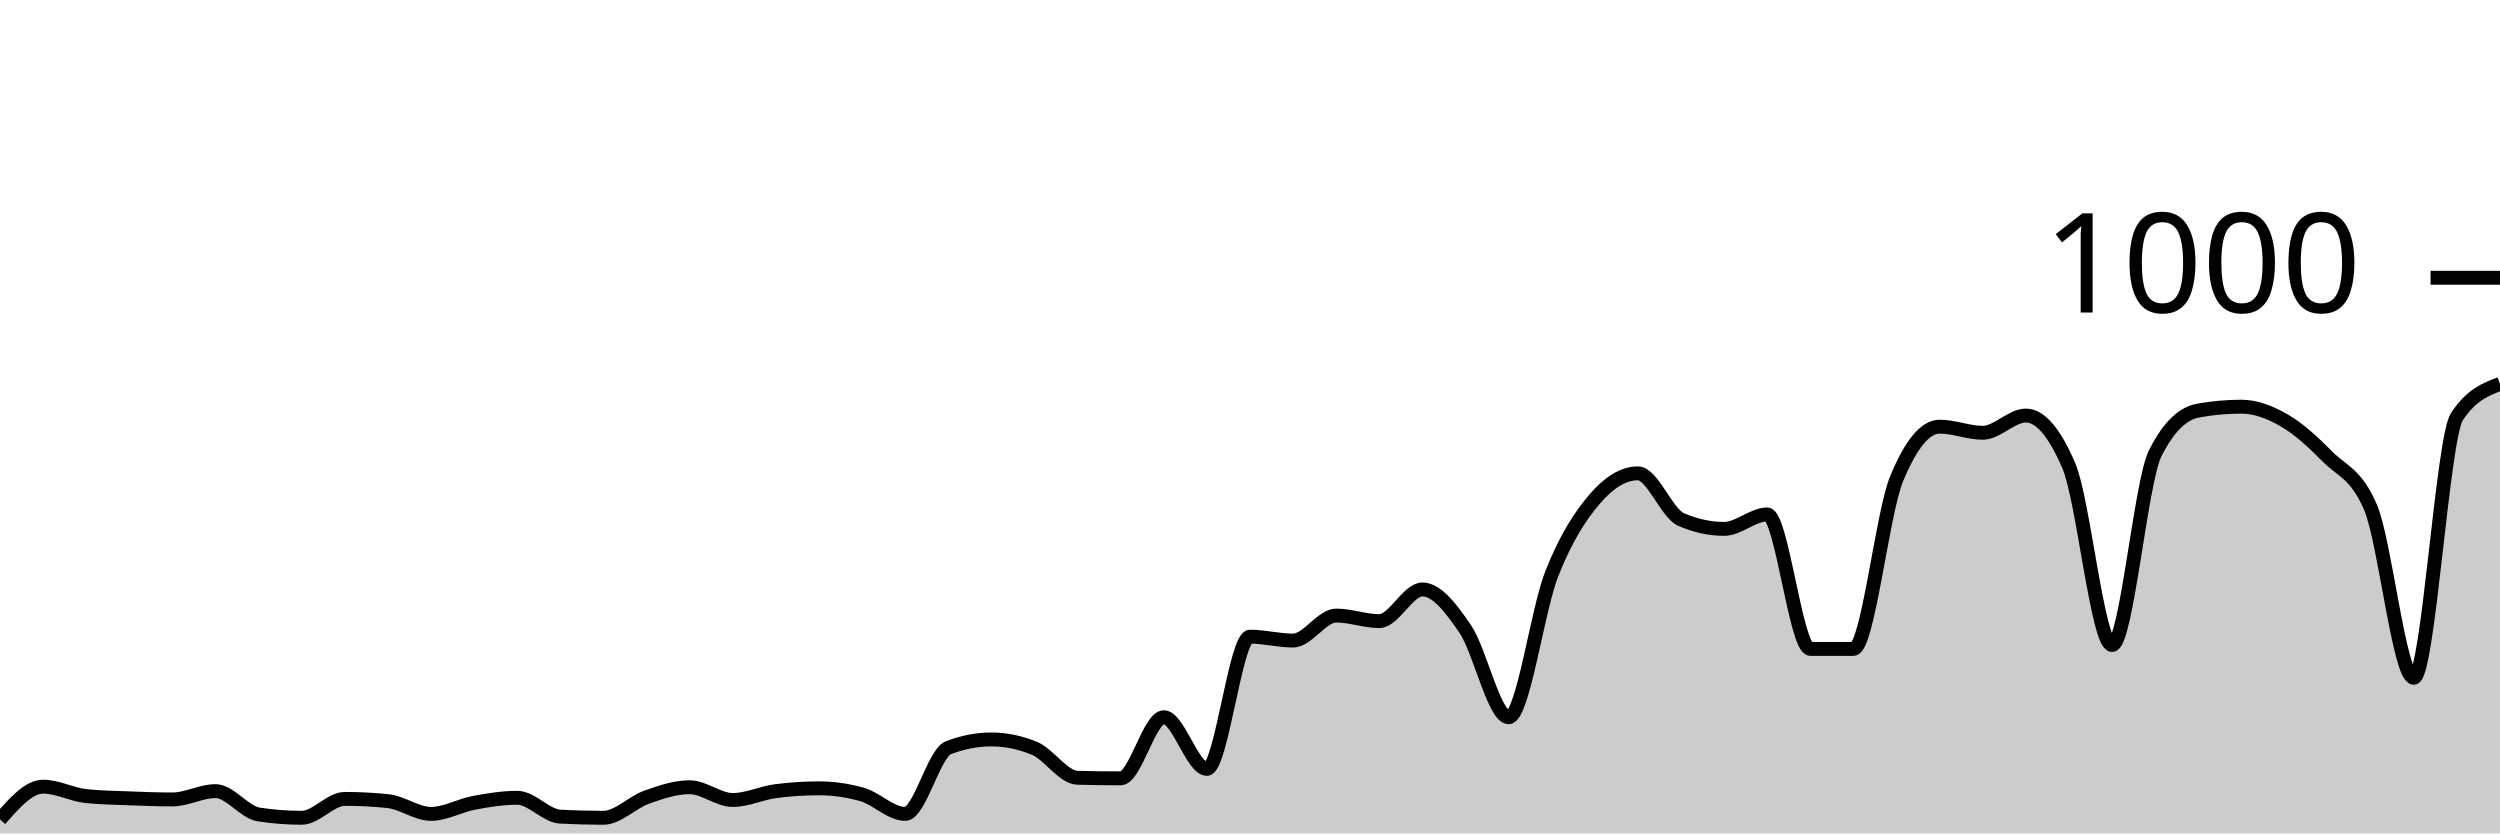
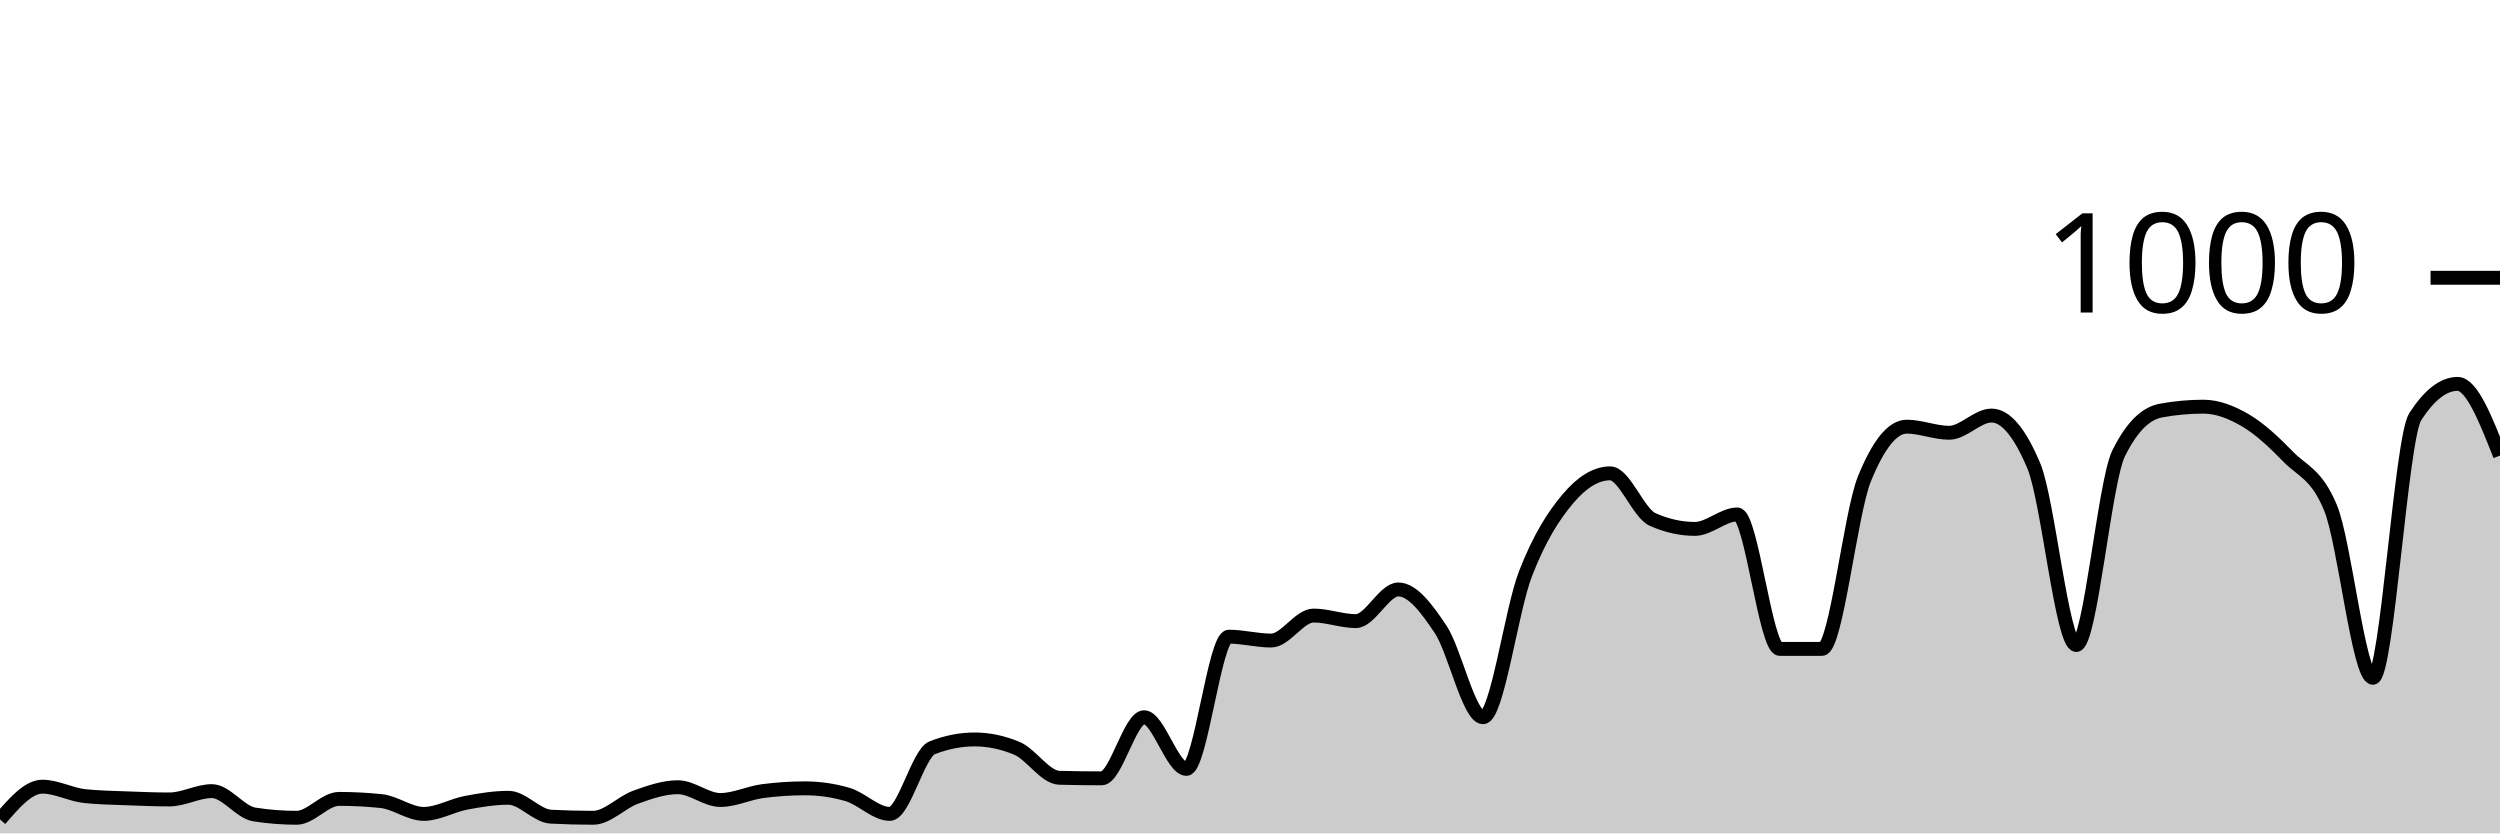
<svg xmlns="http://www.w3.org/2000/svg" viewBox="0 0 180 60">
  <g transform="translate(0,20)">
-     <path class="area" fill="rgba(0, 0, 0, 0.2)" d="M0,39C1.034,37.82,2.069,36.64,3.103,36.64C4.138,36.64,5.172,37.213,6.207,37.32C7.241,37.427,8.276,37.44,9.31,37.48C10.345,37.52,11.379,37.56,12.414,37.56C13.448,37.56,14.483,36.96,15.517,36.96C16.552,36.96,17.586,38.48,18.621,38.64C19.655,38.8,20.69,38.88,21.724,38.88C22.759,38.88,23.793,37.52,24.828,37.52C25.862,37.52,26.897,37.573,27.931,37.68C28.966,37.787,30,38.6,31.034,38.6C32.069,38.6,33.103,37.993,34.138,37.8C35.172,37.607,36.207,37.44,37.241,37.44C38.276,37.44,39.31,38.747,40.345,38.8C41.379,38.853,42.414,38.88,43.448,38.88C44.483,38.88,45.517,37.767,46.552,37.4C47.586,37.033,48.621,36.68,49.655,36.68C50.69,36.68,51.724,37.6,52.759,37.6C53.793,37.6,54.828,37.093,55.862,36.96C56.897,36.827,57.931,36.76,58.966,36.76C60,36.76,61.034,36.907,62.069,37.2C63.103,37.493,64.138,38.6,65.172,38.6C66.207,38.6,67.241,34.24,68.276,33.84C69.31,33.44,70.345,33.24,71.379,33.24C72.414,33.24,73.448,33.453,74.483,33.88C75.517,34.307,76.552,35.973,77.586,36C78.621,36.027,79.655,36.04,80.69,36.04C81.724,36.04,82.759,31.64,83.793,31.64C84.828,31.64,85.862,35.36,86.897,35.36C87.931,35.36,88.966,25.84,90,25.84C91.034,25.84,92.069,26.12,93.103,26.12C94.138,26.12,95.172,24.32,96.207,24.32C97.241,24.32,98.276,24.72,99.31,24.72C100.345,24.72,101.379,22.44,102.414,22.44C103.448,22.44,104.483,23.787,105.517,25.32C106.552,26.853,107.586,31.64,108.621,31.64C109.655,31.64,110.69,23.94,111.724,21.32C112.759,18.7,113.793,17.127,114.828,15.92C115.862,14.713,116.897,14.08,117.931,14.08C118.966,14.08,120,16.947,121.034,17.4C122.069,17.853,123.103,18.08,124.138,18.08C125.172,18.08,126.207,17.04,127.241,17.04C128.276,17.04,129.31,26.72,130.345,26.72C131.379,26.72,132.414,26.72,133.448,26.72C134.483,26.72,135.517,16.987,136.552,14.48C137.586,11.973,138.621,10.72,139.655,10.72C140.69,10.72,141.724,11.16,142.759,11.16C143.793,11.16,144.828,9.92,145.862,9.92C146.897,9.92,147.931,11.133,148.966,13.56C150,15.987,151.034,26.44,152.069,26.44C153.103,26.44,154.138,14.693,155.172,12.64C156.207,10.587,157.241,9.747,158.276,9.56C159.31,9.373,160.345,9.28,161.379,9.28C162.414,9.28,163.448,9.68,164.483,10.28C165.517,10.88,166.552,11.833,167.586,12.88C168.621,13.927,169.655,14.107,170.69,16.56C171.724,19.013,172.759,28.8,173.793,28.8C174.828,28.8,175.862,11.573,176.897,10C177.931,8.427,178.966,8.033,180,7.64L180,40C178.966,40,177.931,40,176.897,40C175.862,40,174.828,40,173.793,40C172.759,40,171.724,40,170.69,40C169.655,40,168.621,40,167.586,40C166.552,40,165.517,40,164.483,40C163.448,40,162.414,40,161.379,40C160.345,40,159.31,40,158.276,40C157.241,40,156.207,40,155.172,40C154.138,40,153.103,40,152.069,40C151.034,40,150,40,148.966,40C147.931,40,146.897,40,145.862,40C144.828,40,143.793,40,142.759,40C141.724,40,140.69,40,139.655,40C138.621,40,137.586,40,136.552,40C135.517,40,134.483,40,133.448,40C132.414,40,131.379,40,130.345,40C129.31,40,128.276,40,127.241,40C126.207,40,125.172,40,124.138,40C123.103,40,122.069,40,121.034,40C120,40,118.966,40,117.931,40C116.897,40,115.862,40,114.828,40C113.793,40,112.759,40,111.724,40C110.69,40,109.655,40,108.621,40C107.586,40,106.552,40,105.517,40C104.483,40,103.448,40,102.414,40C101.379,40,100.345,40,99.31,40C98.276,40,97.241,40,96.207,40C95.172,40,94.138,40,93.103,40C92.069,40,91.034,40,90,40C88.966,40,87.931,40,86.897,40C85.862,40,84.828,40,83.793,40C82.759,40,81.724,40,80.69,40C79.655,40,78.621,40,77.586,40C76.552,40,75.517,40,74.483,40C73.448,40,72.414,40,71.379,40C70.345,40,69.31,40,68.276,40C67.241,40,66.207,40,65.172,40C64.138,40,63.103,40,62.069,40C61.034,40,60,40,58.966,40C57.931,40,56.897,40,55.862,40C54.828,40,53.793,40,52.759,40C51.724,40,50.69,40,49.655,40C48.621,40,47.586,40,46.552,40C45.517,40,44.483,40,43.448,40C42.414,40,41.379,40,40.345,40C39.31,40,38.276,40,37.241,40C36.207,40,35.172,40,34.138,40C33.103,40,32.069,40,31.034,40C30,40,28.966,40,27.931,40C26.897,40,25.862,40,24.828,40C23.793,40,22.759,40,21.724,40C20.69,40,19.655,40,18.621,40C17.586,40,16.552,40,15.517,40C14.483,40,13.448,40,12.414,40C11.379,40,10.345,40,9.31,40C8.276,40,7.241,40,6.207,40C5.172,40,4.138,40,3.103,40C2.069,40,1.034,40,0,40Z" />
-     <path class="line" stroke="black" fill="none" d="M0,39C1.034,37.82,2.069,36.64,3.103,36.64C4.138,36.64,5.172,37.213,6.207,37.32C7.241,37.427,8.276,37.44,9.31,37.48C10.345,37.52,11.379,37.56,12.414,37.56C13.448,37.56,14.483,36.96,15.517,36.96C16.552,36.96,17.586,38.48,18.621,38.64C19.655,38.8,20.69,38.88,21.724,38.88C22.759,38.88,23.793,37.52,24.828,37.52C25.862,37.52,26.897,37.573,27.931,37.68C28.966,37.787,30,38.6,31.034,38.6C32.069,38.6,33.103,37.993,34.138,37.8C35.172,37.607,36.207,37.44,37.241,37.44C38.276,37.44,39.31,38.747,40.345,38.8C41.379,38.853,42.414,38.88,43.448,38.88C44.483,38.88,45.517,37.767,46.552,37.4C47.586,37.033,48.621,36.68,49.655,36.68C50.69,36.68,51.724,37.6,52.759,37.6C53.793,37.6,54.828,37.093,55.862,36.96C56.897,36.827,57.931,36.76,58.966,36.76C60,36.76,61.034,36.907,62.069,37.2C63.103,37.493,64.138,38.6,65.172,38.6C66.207,38.6,67.241,34.24,68.276,33.84C69.31,33.44,70.345,33.24,71.379,33.24C72.414,33.24,73.448,33.453,74.483,33.88C75.517,34.307,76.552,35.973,77.586,36C78.621,36.027,79.655,36.04,80.69,36.04C81.724,36.04,82.759,31.64,83.793,31.64C84.828,31.64,85.862,35.36,86.897,35.36C87.931,35.36,88.966,25.84,90,25.84C91.034,25.84,92.069,26.12,93.103,26.12C94.138,26.12,95.172,24.32,96.207,24.32C97.241,24.32,98.276,24.72,99.31,24.72C100.345,24.72,101.379,22.44,102.414,22.44C103.448,22.44,104.483,23.787,105.517,25.32C106.552,26.853,107.586,31.64,108.621,31.64C109.655,31.64,110.69,23.94,111.724,21.32C112.759,18.7,113.793,17.127,114.828,15.92C115.862,14.713,116.897,14.08,117.931,14.08C118.966,14.08,120,16.947,121.034,17.4C122.069,17.853,123.103,18.08,124.138,18.08C125.172,18.08,126.207,17.04,127.241,17.04C128.276,17.04,129.31,26.72,130.345,26.72C131.379,26.72,132.414,26.72,133.448,26.72C134.483,26.72,135.517,16.987,136.552,14.48C137.586,11.973,138.621,10.72,139.655,10.72C140.69,10.72,141.724,11.16,142.759,11.16C143.793,11.16,144.828,9.92,145.862,9.92C146.897,9.92,147.931,11.133,148.966,13.56C150,15.987,151.034,26.44,152.069,26.44C153.103,26.44,154.138,14.693,155.172,12.64C156.207,10.587,157.241,9.747,158.276,9.56C159.31,9.373,160.345,9.28,161.379,9.28C162.414,9.28,163.448,9.68,164.483,10.28C165.517,10.88,166.552,11.833,167.586,12.88C168.621,13.927,169.655,14.107,170.69,16.56C171.724,19.013,172.759,28.8,173.793,28.8C174.828,28.8,175.862,11.573,176.897,10C177.931,8.427,178.966,8.033,180,7.64" />
+     <path class="area" fill="rgba(0, 0, 0, 0.2)" d="M0,39C1.017,37.82,2.034,36.64,3.051,36.64C4.068,36.64,5.085,37.213,6.102,37.32C7.119,37.427,8.136,37.44,9.153,37.48C10.169,37.52,11.186,37.56,12.203,37.56C13.22,37.56,14.237,36.96,15.254,36.96C16.271,36.96,17.288,38.48,18.305,38.64C19.322,38.8,20.339,38.88,21.356,38.88C22.373,38.88,23.39,37.52,24.407,37.52C25.424,37.52,26.441,37.573,27.458,37.68C28.475,37.787,29.492,38.6,30.508,38.6C31.525,38.6,32.542,37.993,33.559,37.8C34.576,37.607,35.593,37.44,36.61,37.44C37.627,37.44,38.644,38.747,39.661,38.8C40.678,38.853,41.695,38.88,42.712,38.88C43.729,38.88,44.746,37.767,45.763,37.4C46.78,37.033,47.797,36.68,48.814,36.68C49.831,36.68,50.847,37.6,51.864,37.6C52.881,37.6,53.898,37.093,54.915,36.96C55.932,36.827,56.949,36.76,57.966,36.76C58.983,36.76,60,36.907,61.017,37.2C62.034,37.493,63.051,38.6,64.068,38.6C65.085,38.6,66.102,34.24,67.119,33.84C68.136,33.44,69.153,33.24,70.169,33.24C71.186,33.24,72.203,33.453,73.22,33.88C74.237,34.307,75.254,35.973,76.271,36C77.288,36.027,78.305,36.04,79.322,36.04C80.339,36.04,81.356,31.64,82.373,31.64C83.39,31.64,84.407,35.36,85.424,35.36C86.441,35.36,87.458,25.84,88.475,25.84C89.492,25.84,90.508,26.12,91.525,26.12C92.542,26.12,93.559,24.32,94.576,24.32C95.593,24.32,96.61,24.72,97.627,24.72C98.644,24.72,99.661,22.44,100.678,22.44C101.695,22.44,102.712,23.787,103.729,25.32C104.746,26.853,105.763,31.64,106.78,31.64C107.797,31.64,108.814,23.94,109.831,21.32C110.847,18.7,111.864,17.127,112.881,15.92C113.898,14.713,114.915,14.08,115.932,14.08C116.949,14.08,117.966,16.947,118.983,17.4C120,17.853,121.017,18.08,122.034,18.08C123.051,18.08,124.068,17.04,125.085,17.04C126.102,17.04,127.119,26.72,128.136,26.72C129.153,26.72,130.169,26.72,131.186,26.72C132.203,26.72,133.22,16.987,134.237,14.48C135.254,11.973,136.271,10.72,137.288,10.72C138.305,10.72,139.322,11.16,140.339,11.16C141.356,11.16,142.373,9.92,143.39,9.92C144.407,9.92,145.424,11.133,146.441,13.56C147.458,15.987,148.475,26.44,149.492,26.44C150.508,26.44,151.525,14.693,152.542,12.64C153.559,10.587,154.576,9.747,155.593,9.56C156.61,9.373,157.627,9.28,158.644,9.28C159.661,9.28,160.678,9.68,161.695,10.28C162.712,10.88,163.729,11.833,164.746,12.88C165.763,13.927,166.78,14.107,167.797,16.56C168.814,19.013,169.831,28.8,170.847,28.8C171.864,28.8,172.881,11.573,173.898,10C174.915,8.427,175.932,7.64,176.949,7.64C177.966,7.64,178.983,10.22,180,12.8L180,40C178.983,40,177.966,40,176.949,40C175.932,40,174.915,40,173.898,40C172.881,40,171.864,40,170.847,40C169.831,40,168.814,40,167.797,40C166.78,40,165.763,40,164.746,40C163.729,40,162.712,40,161.695,40C160.678,40,159.661,40,158.644,40C157.627,40,156.61,40,155.593,40C154.576,40,153.559,40,152.542,40C151.525,40,150.508,40,149.492,40C148.475,40,147.458,40,146.441,40C145.424,40,144.407,40,143.39,40C142.373,40,141.356,40,140.339,40C139.322,40,138.305,40,137.288,40C136.271,40,135.254,40,134.237,40C133.22,40,132.203,40,131.186,40C130.169,40,129.153,40,128.136,40C127.119,40,126.102,40,125.085,40C124.068,40,123.051,40,122.034,40C121.017,40,120,40,118.983,40C117.966,40,116.949,40,115.932,40C114.915,40,113.898,40,112.881,40C111.864,40,110.847,40,109.831,40C108.814,40,107.797,40,106.78,40C105.763,40,104.746,40,103.729,40C102.712,40,101.695,40,100.678,40C99.661,40,98.644,40,97.627,40C96.61,40,95.593,40,94.576,40C93.559,40,92.542,40,91.525,40C90.508,40,89.492,40,88.475,40C87.458,40,86.441,40,85.424,40C84.407,40,83.39,40,82.373,40C81.356,40,80.339,40,79.322,40C78.305,40,77.288,40,76.271,40C75.254,40,74.237,40,73.22,40C72.203,40,71.186,40,70.169,40C69.153,40,68.136,40,67.119,40C66.102,40,65.085,40,64.068,40C63.051,40,62.034,40,61.017,40C60,40,58.983,40,57.966,40C56.949,40,55.932,40,54.915,40C53.898,40,52.881,40,51.864,40C50.847,40,49.831,40,48.814,40C47.797,40,46.78,40,45.763,40C44.746,40,43.729,40,42.712,40C41.695,40,40.678,40,39.661,40C38.644,40,37.627,40,36.61,40C35.593,40,34.576,40,33.559,40C32.542,40,31.525,40,30.508,40C29.492,40,28.475,40,27.458,40C26.441,40,25.424,40,24.407,40C23.39,40,22.373,40,21.356,40C20.339,40,19.322,40,18.305,40C17.288,40,16.271,40,15.254,40C14.237,40,13.22,40,12.203,40C11.186,40,10.169,40,9.153,40C8.136,40,7.119,40,6.102,40C5.085,40,4.068,40,3.051,40C2.034,40,1.017,40,0,40Z" />
+     <path class="line" stroke="black" fill="none" d="M0,39C1.017,37.82,2.034,36.64,3.051,36.64C4.068,36.64,5.085,37.213,6.102,37.32C7.119,37.427,8.136,37.44,9.153,37.48C10.169,37.52,11.186,37.56,12.203,37.56C13.22,37.56,14.237,36.96,15.254,36.96C16.271,36.96,17.288,38.48,18.305,38.64C19.322,38.8,20.339,38.88,21.356,38.88C22.373,38.88,23.39,37.52,24.407,37.52C25.424,37.52,26.441,37.573,27.458,37.68C28.475,37.787,29.492,38.6,30.508,38.6C31.525,38.6,32.542,37.993,33.559,37.8C34.576,37.607,35.593,37.44,36.61,37.44C37.627,37.44,38.644,38.747,39.661,38.8C40.678,38.853,41.695,38.88,42.712,38.88C43.729,38.88,44.746,37.767,45.763,37.4C46.78,37.033,47.797,36.68,48.814,36.68C49.831,36.68,50.847,37.6,51.864,37.6C52.881,37.6,53.898,37.093,54.915,36.96C55.932,36.827,56.949,36.76,57.966,36.76C58.983,36.76,60,36.907,61.017,37.2C62.034,37.493,63.051,38.6,64.068,38.6C65.085,38.6,66.102,34.24,67.119,33.84C68.136,33.44,69.153,33.24,70.169,33.24C71.186,33.24,72.203,33.453,73.22,33.88C74.237,34.307,75.254,35.973,76.271,36C77.288,36.027,78.305,36.04,79.322,36.04C80.339,36.04,81.356,31.64,82.373,31.64C83.39,31.64,84.407,35.36,85.424,35.36C86.441,35.36,87.458,25.84,88.475,25.84C89.492,25.84,90.508,26.12,91.525,26.12C92.542,26.12,93.559,24.32,94.576,24.32C95.593,24.32,96.61,24.72,97.627,24.72C98.644,24.72,99.661,22.44,100.678,22.44C101.695,22.44,102.712,23.787,103.729,25.32C104.746,26.853,105.763,31.64,106.78,31.64C107.797,31.64,108.814,23.94,109.831,21.32C110.847,18.7,111.864,17.127,112.881,15.92C113.898,14.713,114.915,14.08,115.932,14.08C116.949,14.08,117.966,16.947,118.983,17.4C120,17.853,121.017,18.08,122.034,18.08C123.051,18.08,124.068,17.04,125.085,17.04C126.102,17.04,127.119,26.72,128.136,26.72C129.153,26.72,130.169,26.72,131.186,26.72C132.203,26.72,133.22,16.987,134.237,14.48C135.254,11.973,136.271,10.72,137.288,10.72C138.305,10.72,139.322,11.16,140.339,11.16C141.356,11.16,142.373,9.92,143.39,9.92C144.407,9.92,145.424,11.133,146.441,13.56C147.458,15.987,148.475,26.44,149.492,26.44C150.508,26.44,151.525,14.693,152.542,12.64C153.559,10.587,154.576,9.747,155.593,9.56C156.61,9.373,157.627,9.28,158.644,9.28C159.661,9.28,160.678,9.68,161.695,10.28C162.712,10.88,163.729,11.833,164.746,12.88C165.763,13.927,166.78,14.107,167.797,16.56C168.814,19.013,169.831,28.8,170.847,28.8C171.864,28.8,172.881,11.573,173.898,10C174.915,8.427,175.932,7.64,176.949,7.64C177.966,7.64,178.983,10.22,180,12.8" />
    <path class="axis-ceiling" stroke-width="1" stroke="black" fill="none" d="M175,0L180,0" />
    <text class="axis-ceiling-label" font-family="sans-serif" text-anchor="end" font-size="10px" x="170" y="2.5">1000</text>
  </g>
</svg>
